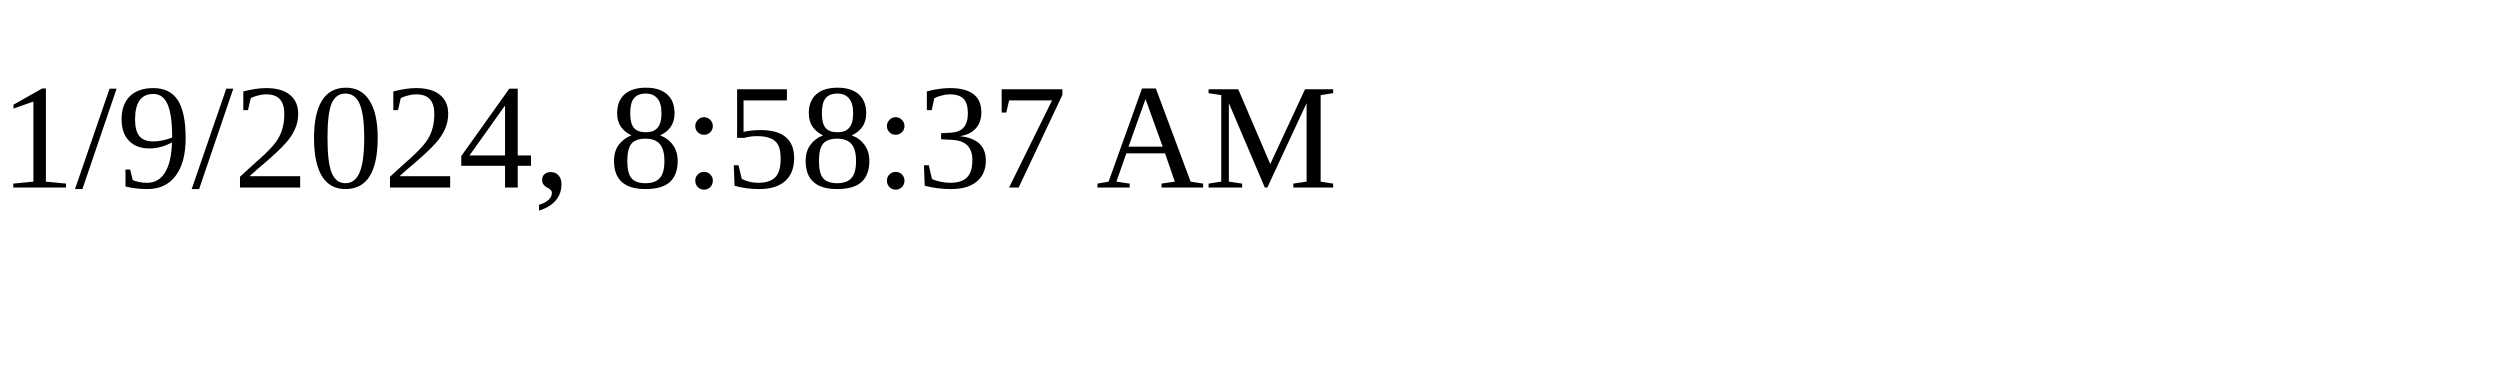
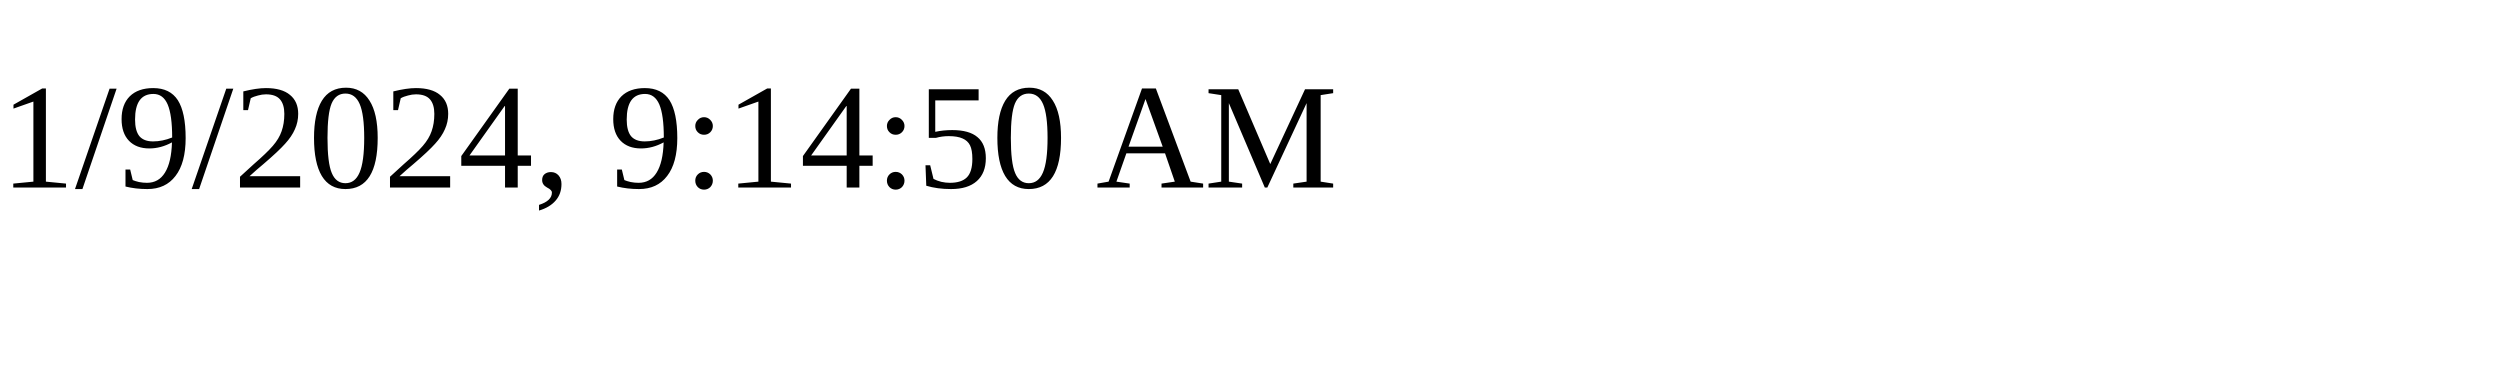
<svg xmlns="http://www.w3.org/2000/svg" height="30" width="200">
-   <text x="0" y="15">1/9/2024, 8:58:37 AM</text>
+   <text x="0" y="15">1/9/2024, 9:14:50 AM</text>
</svg>
